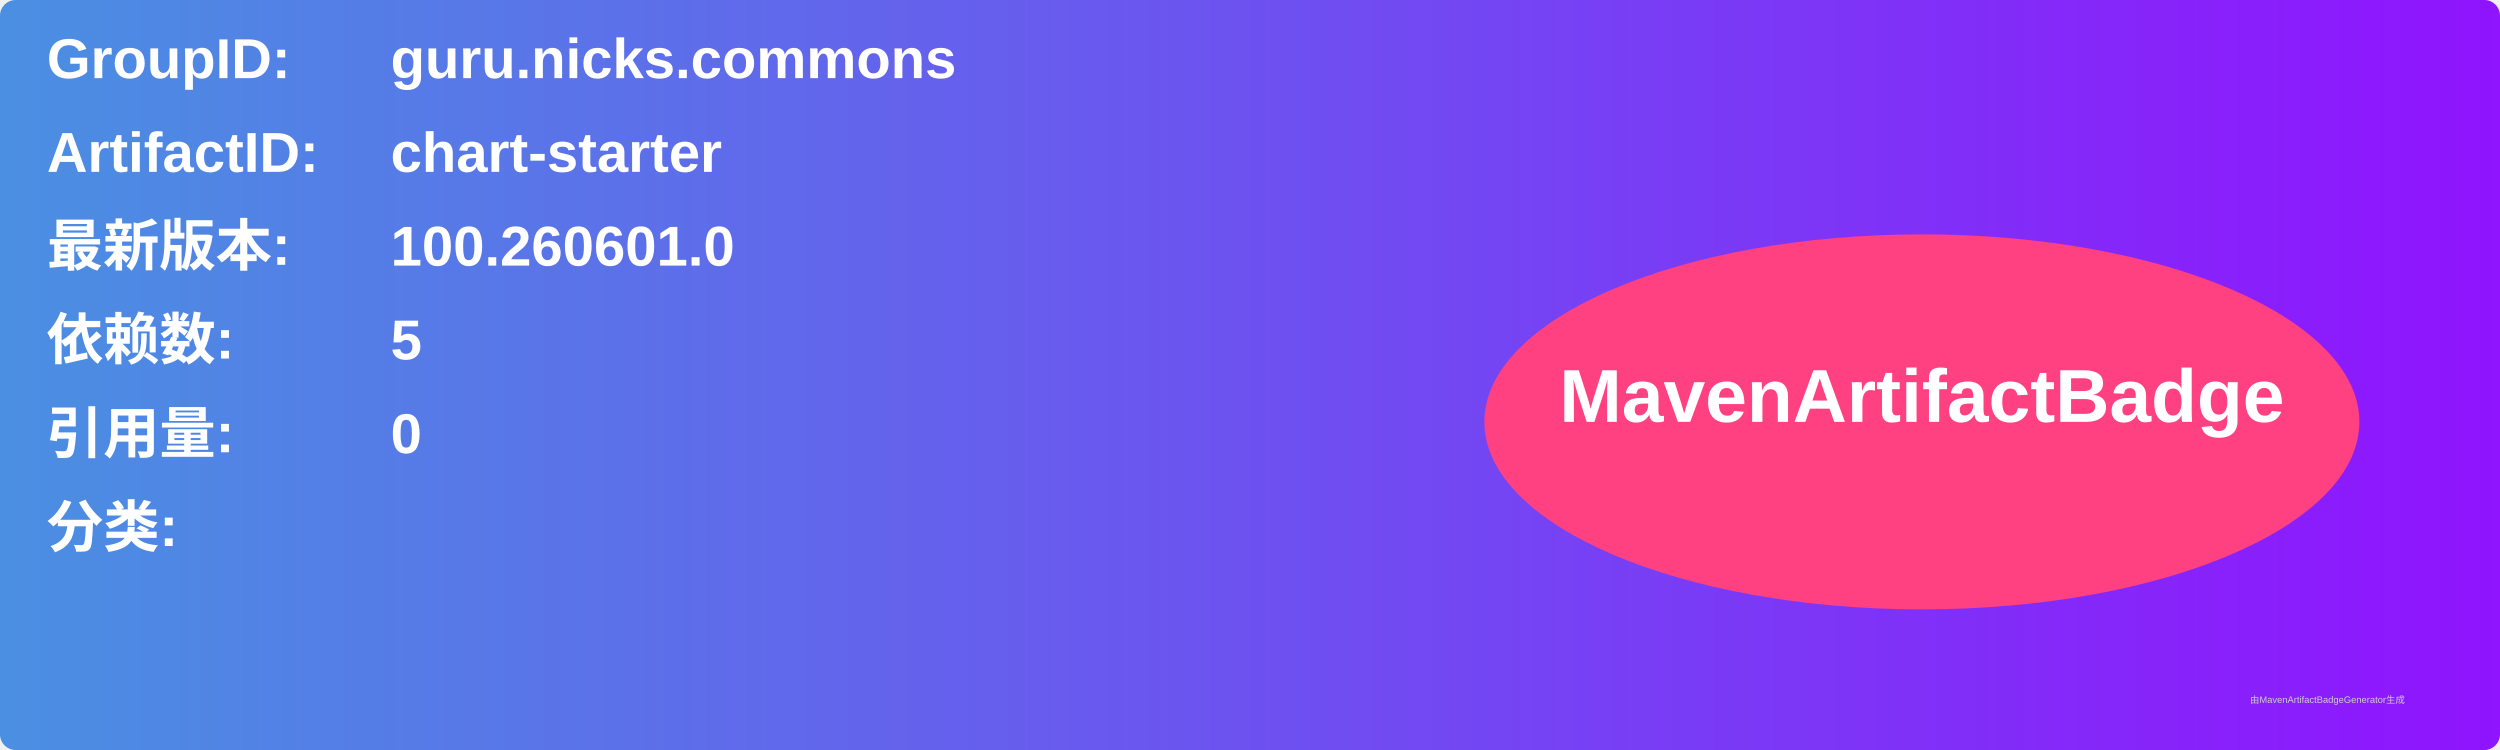
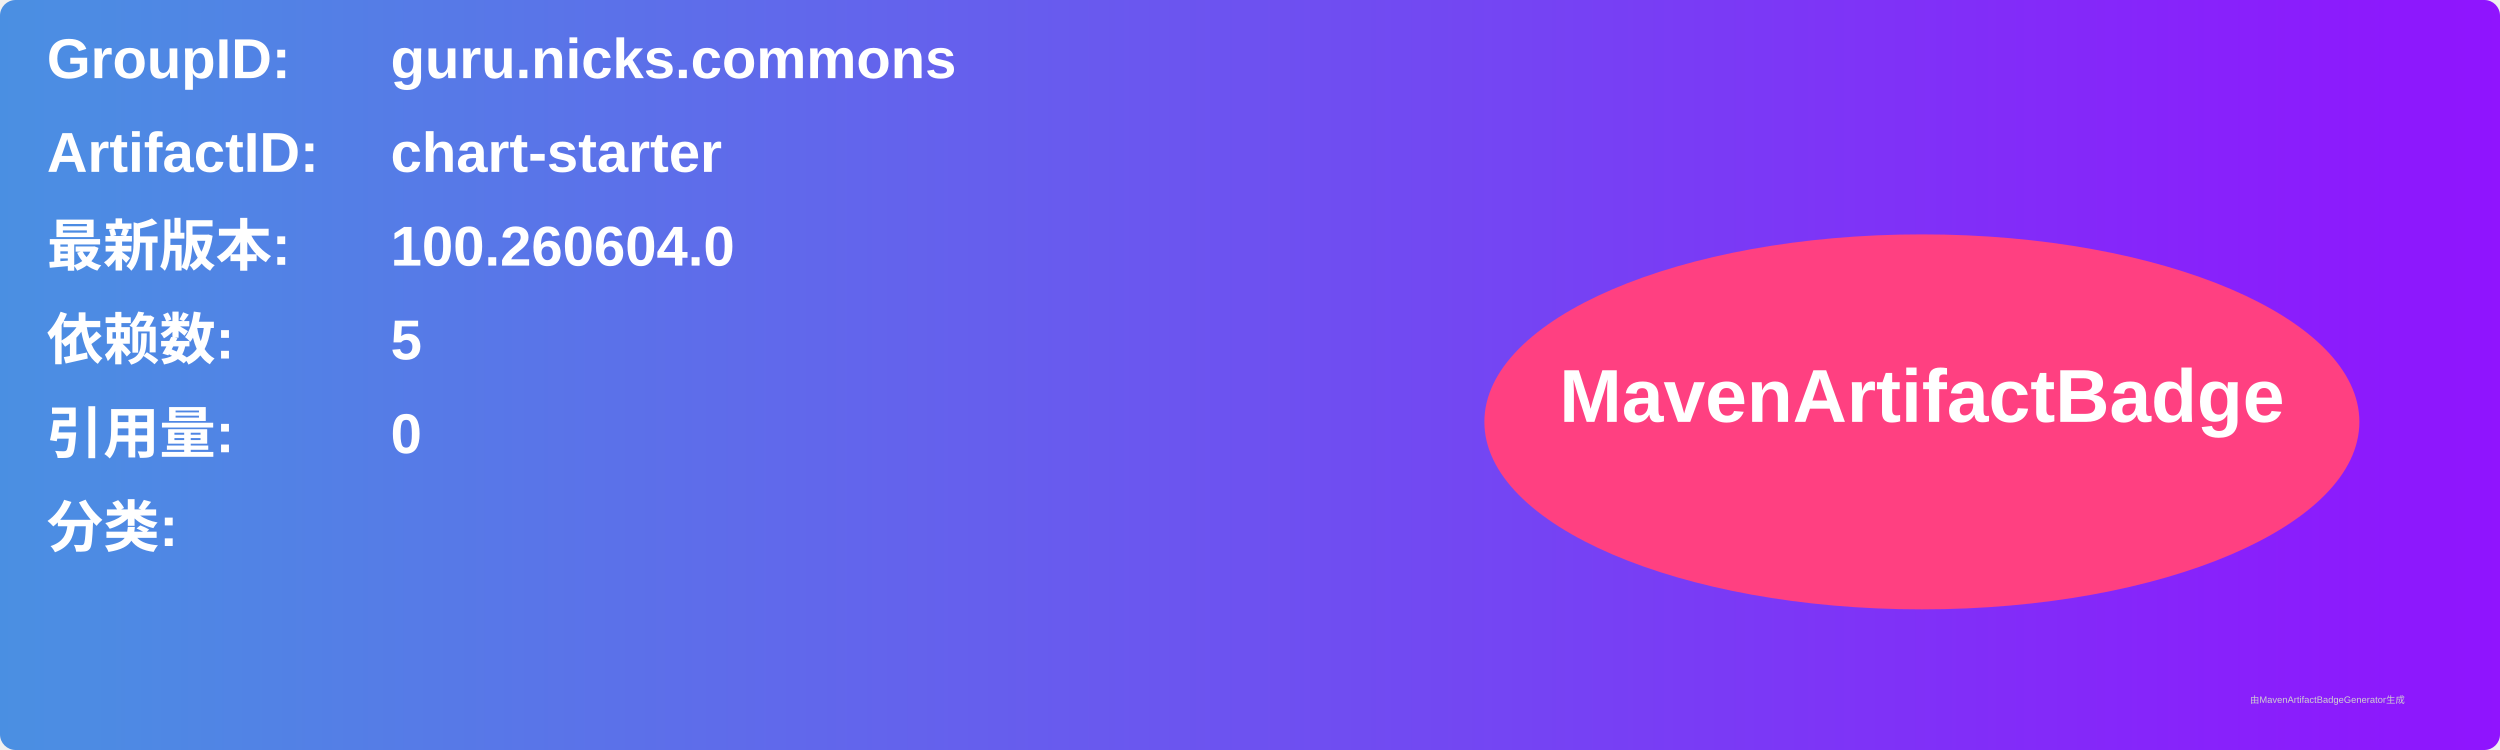
<svg xmlns="http://www.w3.org/2000/svg" width="800" height="240" viewBox="0 0 800 240">
  <linearGradient id="grad" x1="0%" y1="0%" x2="100%" y2="0%">
    <stop offset="0%" stop-color="#4a90e2" />
    <stop offset="100%" stop-color="#9013fe" />
  </linearGradient>
  <rect width="100%" height="100%" rx="5" ry="5" fill="url(#grad)" />
  <g transform="translate(15, 15)">
    <text x="0" y="10" font-family="Arial" font-size="18" fill="white" font-weight="bold" width="260">GroupID:</text>
    <text x="110" y="10" font-family="Arial" font-size="18" fill="white" font-weight="bold" width="460">guru.nicks.commons</text>
    <text x="0" y="40" font-family="Arial" font-size="18" fill="white" font-weight="bold" width="260">ArtifactID:</text>
    <text x="110" y="40" font-family="Arial" font-size="18" fill="white" font-weight="bold" width="460">chart-starter</text>
    <text x="0" y="70" font-family="Arial" font-size="18" fill="white" font-weight="bold">最新版本:</text>
    <text x="110" y="70" font-family="Arial" font-size="18" fill="white" font-weight="bold">
-       <tspan font-weight="bold">100.260601.0</tspan>
+       <tspan font-weight="bold">100.260604.0</tspan>
    </text>
    <text x="0" y="100" font-family="Arial" font-size="18" fill="white" font-weight="bold">依赖数: </text>
    <text x="110" y="100" font-family="Arial" font-size="18" fill="white">
      <tspan font-weight="bold">5</tspan>
    </text>
    <text x="0" y="130" font-family="Arial" font-size="18" fill="white" font-weight="bold">引用量: </text>
    <text x="110" y="130" font-family="Arial" font-size="18" fill="white">
      <tspan font-weight="bold">0</tspan>
    </text>
    <text x="0" y="160" font-family="Arial" font-size="18" fill="white" font-weight="bold">分类:</text>
    <text x="10" y="190" font-family="Arial" font-size="10" fill="white">
      <tspan font-weight="bold" />
    </text>
    <ellipse cx="600" cy="120" rx="140" ry="60" fill="#ff4081" />
    <text x="600" y="120" text-anchor="middle" font-family="Arial" font-size="24" fill="white" font-weight="bold">MavenArtifactBadge</text>
  </g>
  <text x="720" y="225" font-family="Arial" font-size="3" fill="#d0d0d0">由MavenArtifactBadgeGenerator生成</text>
</svg>
